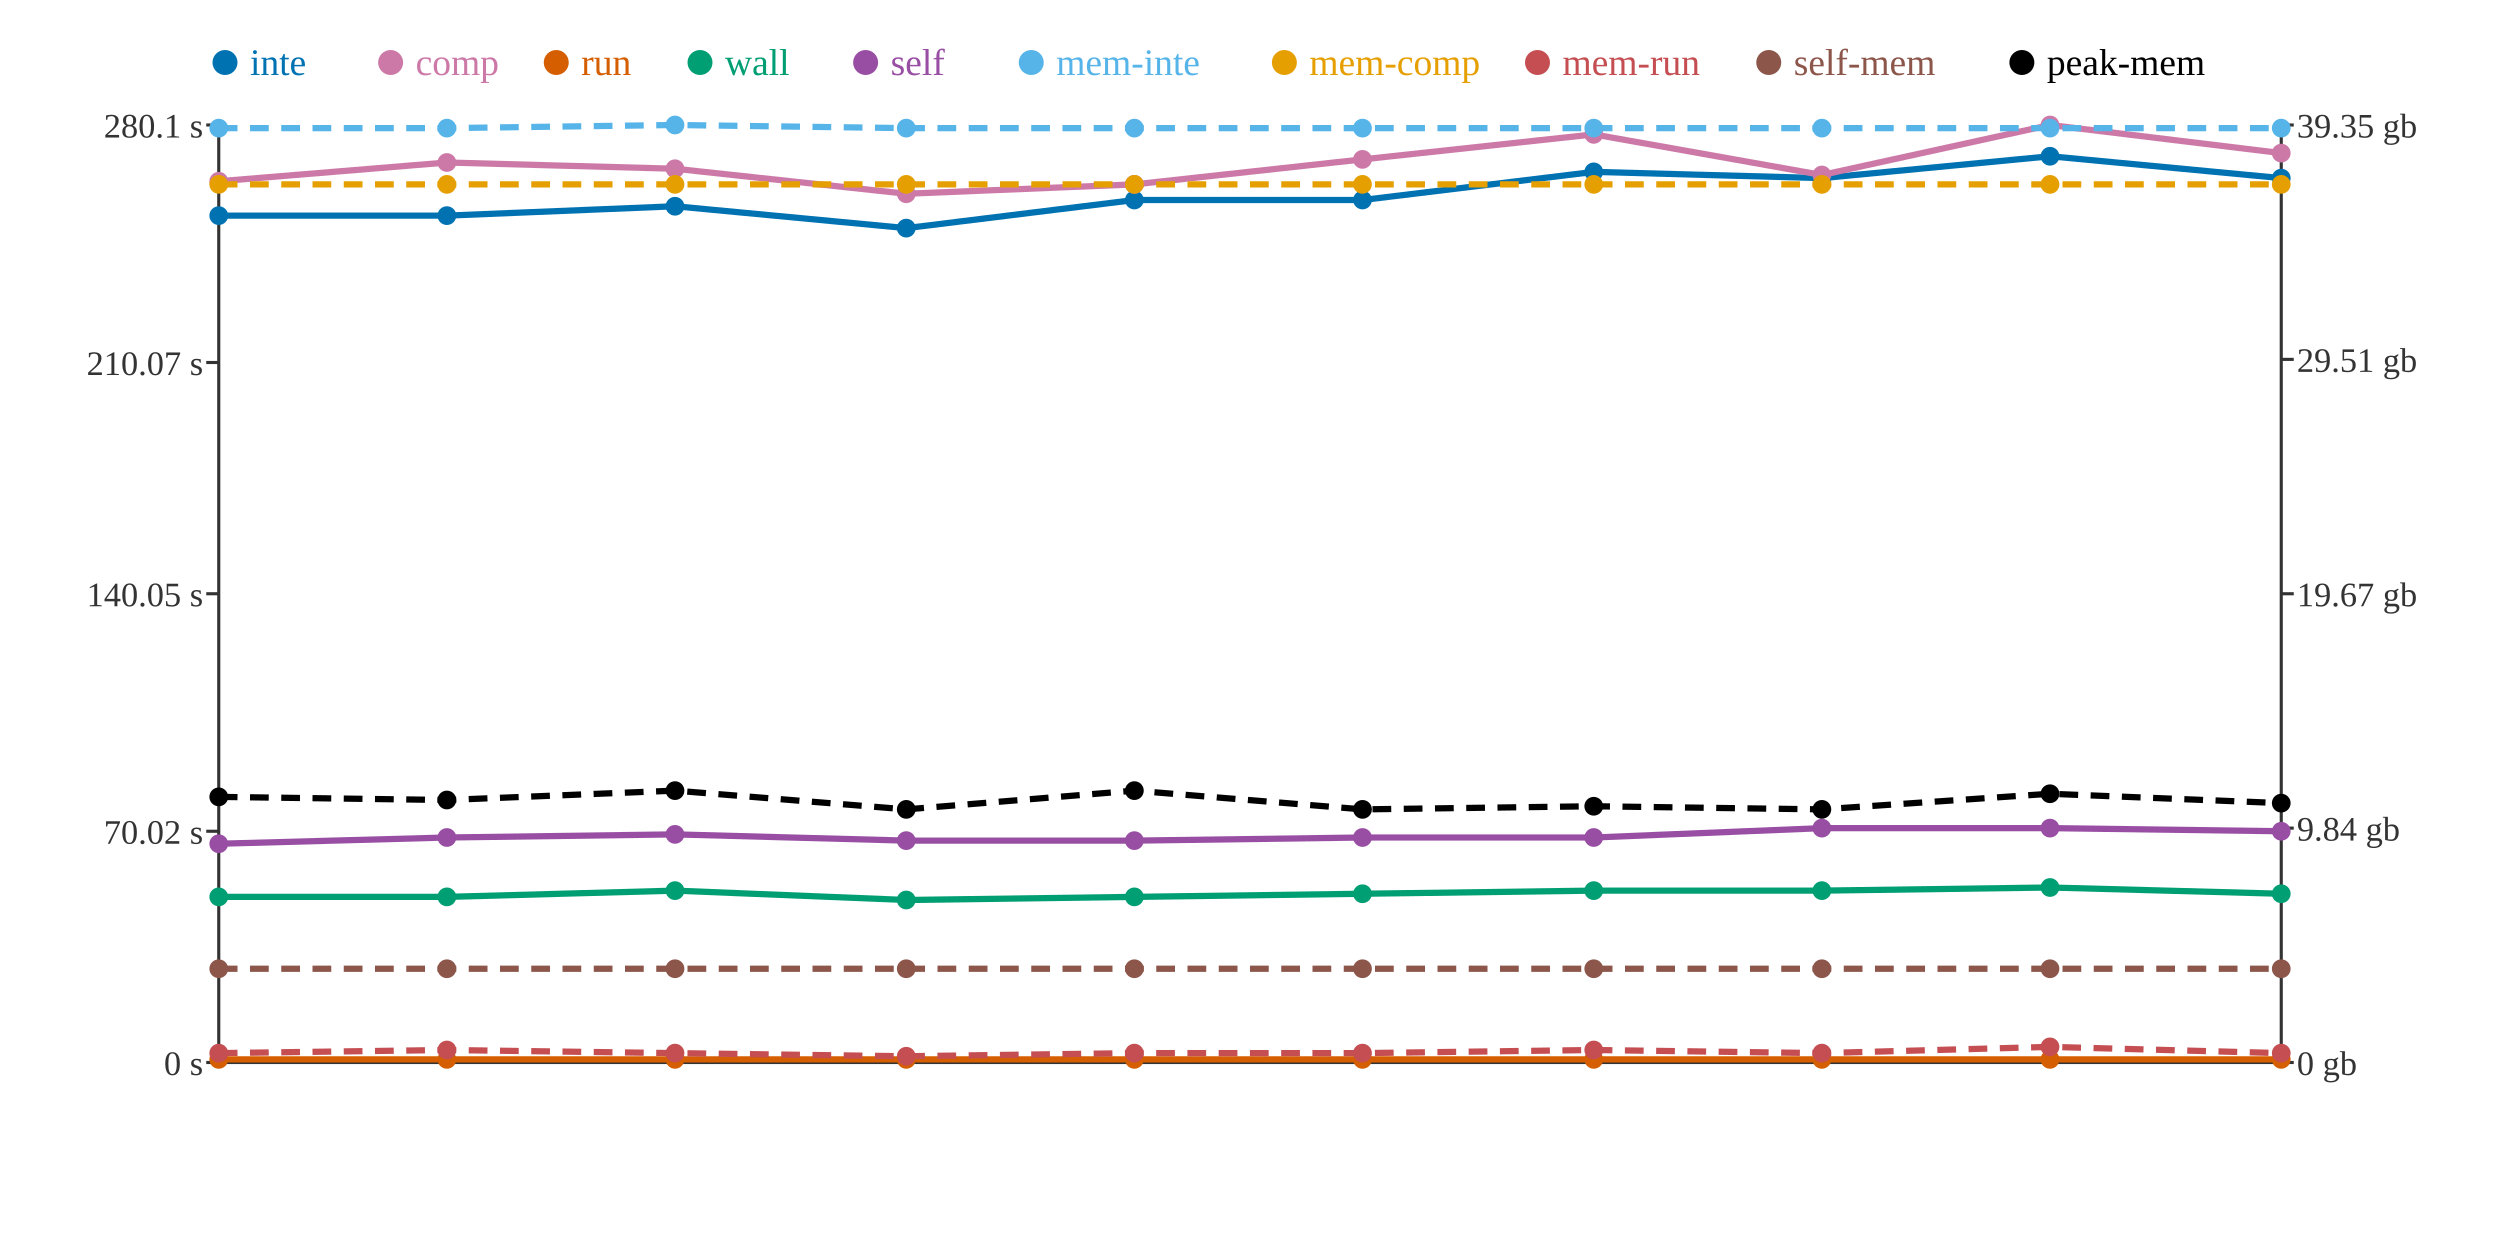
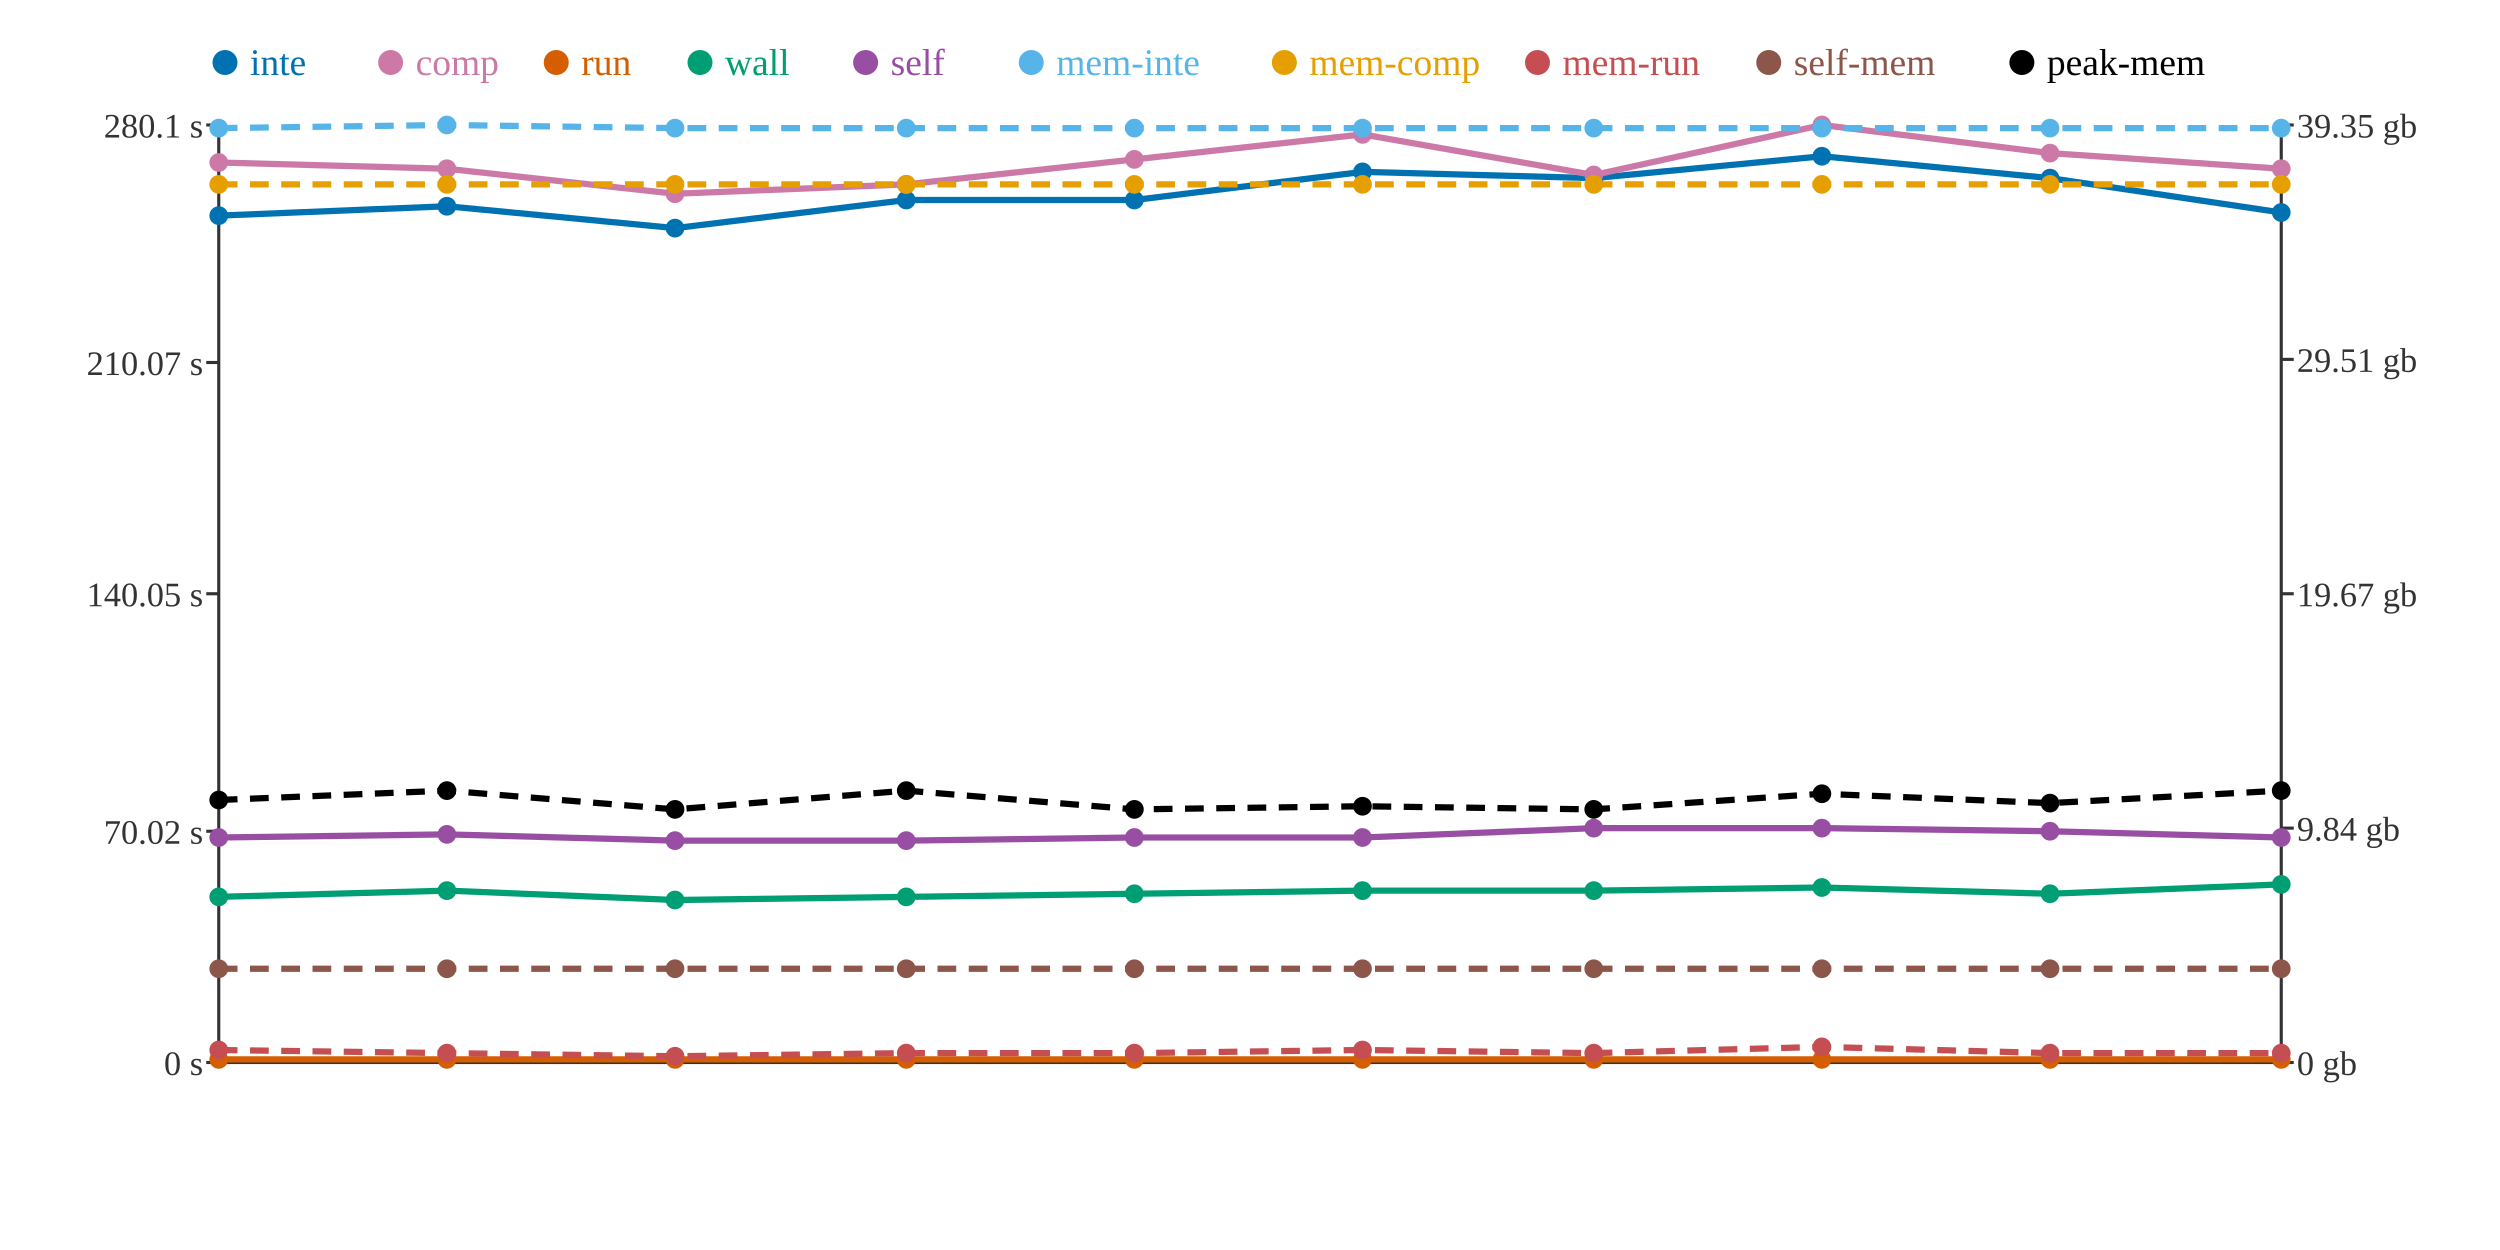
<svg xmlns="http://www.w3.org/2000/svg" width="800" height="400">
  <rect width="800" height="400" fill="white" />
  <line x1="70" y1="40" x2="70" y2="340" stroke="#333" stroke-width="1" />
  <line x1="70" y1="340" x2="730" y2="340" stroke="#333" stroke-width="1" />
  <line x1="730" y1="40" x2="730" y2="340" stroke="#333" stroke-width="1" />
  <line x1="66" y1="340" x2="70" y2="340" stroke="#333" stroke-width="1" />
  <text x="65" y="344" text-anchor="end" font-size="11" fill="#333">0 s</text>
  <line x1="66" y1="266" x2="70" y2="266" stroke="#333" stroke-width="1" />
  <text x="65" y="270" text-anchor="end" font-size="11" fill="#333">70.02 s</text>
  <line x1="66" y1="190" x2="70" y2="190" stroke="#333" stroke-width="1" />
  <text x="65" y="194" text-anchor="end" font-size="11" fill="#333">140.05 s</text>
  <line x1="66" y1="116" x2="70" y2="116" stroke="#333" stroke-width="1" />
  <text x="65" y="120" text-anchor="end" font-size="11" fill="#333">210.07 s</text>
  <line x1="66" y1="40" x2="70" y2="40" stroke="#333" stroke-width="1" />
  <text x="65" y="44" text-anchor="end" font-size="11" fill="#333">280.1 s</text>
  <line x1="730" y1="340" x2="734" y2="340" stroke="#333" stroke-width="1" />
  <text x="735" y="344" text-anchor="start" font-size="11" fill="#333">0 gb</text>
  <line x1="730" y1="265" x2="734" y2="265" stroke="#333" stroke-width="1" />
  <text x="735" y="269" text-anchor="start" font-size="11" fill="#333">9.84 gb</text>
  <line x1="730" y1="190" x2="734" y2="190" stroke="#333" stroke-width="1" />
  <text x="735" y="194" text-anchor="start" font-size="11" fill="#333">19.67 gb</text>
  <line x1="730" y1="115" x2="734" y2="115" stroke="#333" stroke-width="1" />
  <text x="735" y="119" text-anchor="start" font-size="11" fill="#333">29.51 gb</text>
  <line x1="730" y1="40" x2="734" y2="40" stroke="#333" stroke-width="1" />
  <text x="735" y="44" text-anchor="start" font-size="11" fill="#333">39.35 gb</text>
-   <polyline points="70,69 143,69 216,66 290,73 363,64 436,64 510,55 583,57 656,50 730,57" fill="none" stroke="#0072B2" stroke-width="2" />
-   <polyline points="70,58 143,52 216,54 290,62 363,59 436,51 510,43 583,56 656,40 730,49" fill="none" stroke="#CC79A7" stroke-width="2" />
+   <polyline points="70,69 143,66 216,73 290,64 363,64 436,55 510,57 583,50 656,57 730,68" fill="none" stroke="#0072B2" stroke-width="2" />
+   <polyline points="70,52 143,54 216,62 290,59 363,51 436,43 510,56 583,40 656,49 730,54" fill="none" stroke="#CC79A7" stroke-width="2" />
  <polyline points="70,339 143,339 216,339 290,339 363,339 436,339 510,339 583,339 656,339 730,339" fill="none" stroke="#D55E00" stroke-width="2" />
-   <polyline points="70,287 143,287 216,285 290,288 363,287 436,286 510,285 583,285 656,284 730,286" fill="none" stroke="#009E73" stroke-width="2" />
-   <polyline points="70,270 143,268 216,267 290,269 363,269 436,268 510,268 583,265 656,265 730,266" fill="none" stroke="#984EA3" stroke-width="2" />
-   <polyline points="70,41 143,41 216,40 290,41 363,41 436,41 510,41 583,41 656,41 730,41" fill="none" stroke="#56B4E9" stroke-width="2" stroke-dasharray="6 4" />
+   <polyline points="70,287 143,285 216,288 290,287 363,286 436,285 510,285 583,284 656,286 730,283" fill="none" stroke="#009E73" stroke-width="2" />
+   <polyline points="70,268 143,267 216,269 290,269 363,268 436,268 510,265 583,265 656,266 730,268" fill="none" stroke="#984EA3" stroke-width="2" />
+   <polyline points="70,41 143,40 216,41 290,41 363,41 436,41 510,41 583,41 656,41 730,41" fill="none" stroke="#56B4E9" stroke-width="2" stroke-dasharray="6 4" />
  <polyline points="70,59 143,59 216,59 290,59 363,59 436,59 510,59 583,59 656,59 730,59" fill="none" stroke="#E69F00" stroke-width="2" stroke-dasharray="6 4" />
-   <polyline points="70,337 143,336 216,337 290,338 363,337 436,337 510,336 583,337 656,335 730,337" fill="none" stroke="#C44E52" stroke-width="2" stroke-dasharray="6 4" />
+   <polyline points="70,336 143,337 216,338 290,337 363,337 436,336 510,337 583,335 656,337 730,337" fill="none" stroke="#C44E52" stroke-width="2" stroke-dasharray="6 4" />
  <polyline points="70,310 143,310 216,310 290,310 363,310 436,310 510,310 583,310 656,310 730,310" fill="none" stroke="#8C564B" stroke-width="2" stroke-dasharray="6 4" />
-   <polyline points="70,255 143,256 216,253 290,259 363,253 436,259 510,258 583,259 656,254 730,257" fill="none" stroke="#000000" stroke-width="2" stroke-dasharray="6 4" />
+   <polyline points="70,256 143,253 216,259 290,253 363,259 436,258 510,259 583,254 656,257 730,253" fill="none" stroke="#000000" stroke-width="2" stroke-dasharray="6 4" />
  <circle cx="70" cy="69" r="3" fill="#0072B2" />
-   <circle cx="70" cy="58" r="3" fill="#CC79A7" />
+   <circle cx="70" cy="52" r="3" fill="#CC79A7" />
  <circle cx="70" cy="339" r="3" fill="#D55E00" />
  <circle cx="70" cy="287" r="3" fill="#009E73" />
-   <circle cx="70" cy="270" r="3" fill="#984EA3" />
+   <circle cx="70" cy="268" r="3" fill="#984EA3" />
  <circle cx="70" cy="41" r="3" fill="#56B4E9" />
  <circle cx="70" cy="59" r="3" fill="#E69F00" />
-   <circle cx="70" cy="337" r="3" fill="#C44E52" />
+   <circle cx="70" cy="336" r="3" fill="#C44E52" />
  <circle cx="70" cy="310" r="3" fill="#8C564B" />
-   <circle cx="70" cy="255" r="3" fill="#000000" />
-   <circle cx="143" cy="69" r="3" fill="#0072B2" />
-   <circle cx="143" cy="52" r="3" fill="#CC79A7" />
+   <circle cx="70" cy="256" r="3" fill="#000000" />
+   <circle cx="143" cy="66" r="3" fill="#0072B2" />
+   <circle cx="143" cy="54" r="3" fill="#CC79A7" />
  <circle cx="143" cy="339" r="3" fill="#D55E00" />
-   <circle cx="143" cy="287" r="3" fill="#009E73" />
-   <circle cx="143" cy="268" r="3" fill="#984EA3" />
-   <circle cx="143" cy="41" r="3" fill="#56B4E9" />
+   <circle cx="143" cy="285" r="3" fill="#009E73" />
+   <circle cx="143" cy="267" r="3" fill="#984EA3" />
+   <circle cx="143" cy="40" r="3" fill="#56B4E9" />
  <circle cx="143" cy="59" r="3" fill="#E69F00" />
-   <circle cx="143" cy="336" r="3" fill="#C44E52" />
+   <circle cx="143" cy="337" r="3" fill="#C44E52" />
  <circle cx="143" cy="310" r="3" fill="#8C564B" />
-   <circle cx="143" cy="256" r="3" fill="#000000" />
-   <circle cx="216" cy="66" r="3" fill="#0072B2" />
-   <circle cx="216" cy="54" r="3" fill="#CC79A7" />
+   <circle cx="143" cy="253" r="3" fill="#000000" />
+   <circle cx="216" cy="73" r="3" fill="#0072B2" />
+   <circle cx="216" cy="62" r="3" fill="#CC79A7" />
  <circle cx="216" cy="339" r="3" fill="#D55E00" />
-   <circle cx="216" cy="285" r="3" fill="#009E73" />
-   <circle cx="216" cy="267" r="3" fill="#984EA3" />
-   <circle cx="216" cy="40" r="3" fill="#56B4E9" />
+   <circle cx="216" cy="288" r="3" fill="#009E73" />
+   <circle cx="216" cy="269" r="3" fill="#984EA3" />
+   <circle cx="216" cy="41" r="3" fill="#56B4E9" />
  <circle cx="216" cy="59" r="3" fill="#E69F00" />
-   <circle cx="216" cy="337" r="3" fill="#C44E52" />
+   <circle cx="216" cy="338" r="3" fill="#C44E52" />
  <circle cx="216" cy="310" r="3" fill="#8C564B" />
-   <circle cx="216" cy="253" r="3" fill="#000000" />
-   <circle cx="290" cy="73" r="3" fill="#0072B2" />
-   <circle cx="290" cy="62" r="3" fill="#CC79A7" />
+   <circle cx="216" cy="259" r="3" fill="#000000" />
+   <circle cx="290" cy="64" r="3" fill="#0072B2" />
+   <circle cx="290" cy="59" r="3" fill="#CC79A7" />
  <circle cx="290" cy="339" r="3" fill="#D55E00" />
-   <circle cx="290" cy="288" r="3" fill="#009E73" />
+   <circle cx="290" cy="287" r="3" fill="#009E73" />
  <circle cx="290" cy="269" r="3" fill="#984EA3" />
  <circle cx="290" cy="41" r="3" fill="#56B4E9" />
  <circle cx="290" cy="59" r="3" fill="#E69F00" />
-   <circle cx="290" cy="338" r="3" fill="#C44E52" />
+   <circle cx="290" cy="337" r="3" fill="#C44E52" />
  <circle cx="290" cy="310" r="3" fill="#8C564B" />
-   <circle cx="290" cy="259" r="3" fill="#000000" />
+   <circle cx="290" cy="253" r="3" fill="#000000" />
  <circle cx="363" cy="64" r="3" fill="#0072B2" />
-   <circle cx="363" cy="59" r="3" fill="#CC79A7" />
+   <circle cx="363" cy="51" r="3" fill="#CC79A7" />
  <circle cx="363" cy="339" r="3" fill="#D55E00" />
-   <circle cx="363" cy="287" r="3" fill="#009E73" />
-   <circle cx="363" cy="269" r="3" fill="#984EA3" />
+   <circle cx="363" cy="286" r="3" fill="#009E73" />
+   <circle cx="363" cy="268" r="3" fill="#984EA3" />
  <circle cx="363" cy="41" r="3" fill="#56B4E9" />
  <circle cx="363" cy="59" r="3" fill="#E69F00" />
  <circle cx="363" cy="337" r="3" fill="#C44E52" />
  <circle cx="363" cy="310" r="3" fill="#8C564B" />
-   <circle cx="363" cy="253" r="3" fill="#000000" />
-   <circle cx="436" cy="64" r="3" fill="#0072B2" />
-   <circle cx="436" cy="51" r="3" fill="#CC79A7" />
+   <circle cx="363" cy="259" r="3" fill="#000000" />
+   <circle cx="436" cy="55" r="3" fill="#0072B2" />
+   <circle cx="436" cy="43" r="3" fill="#CC79A7" />
  <circle cx="436" cy="339" r="3" fill="#D55E00" />
-   <circle cx="436" cy="286" r="3" fill="#009E73" />
+   <circle cx="436" cy="285" r="3" fill="#009E73" />
  <circle cx="436" cy="268" r="3" fill="#984EA3" />
  <circle cx="436" cy="41" r="3" fill="#56B4E9" />
  <circle cx="436" cy="59" r="3" fill="#E69F00" />
-   <circle cx="436" cy="337" r="3" fill="#C44E52" />
+   <circle cx="436" cy="336" r="3" fill="#C44E52" />
  <circle cx="436" cy="310" r="3" fill="#8C564B" />
-   <circle cx="436" cy="259" r="3" fill="#000000" />
-   <circle cx="510" cy="55" r="3" fill="#0072B2" />
-   <circle cx="510" cy="43" r="3" fill="#CC79A7" />
+   <circle cx="436" cy="258" r="3" fill="#000000" />
+   <circle cx="510" cy="57" r="3" fill="#0072B2" />
+   <circle cx="510" cy="56" r="3" fill="#CC79A7" />
  <circle cx="510" cy="339" r="3" fill="#D55E00" />
  <circle cx="510" cy="285" r="3" fill="#009E73" />
-   <circle cx="510" cy="268" r="3" fill="#984EA3" />
+   <circle cx="510" cy="265" r="3" fill="#984EA3" />
  <circle cx="510" cy="41" r="3" fill="#56B4E9" />
  <circle cx="510" cy="59" r="3" fill="#E69F00" />
-   <circle cx="510" cy="336" r="3" fill="#C44E52" />
+   <circle cx="510" cy="337" r="3" fill="#C44E52" />
  <circle cx="510" cy="310" r="3" fill="#8C564B" />
-   <circle cx="510" cy="258" r="3" fill="#000000" />
-   <circle cx="583" cy="57" r="3" fill="#0072B2" />
-   <circle cx="583" cy="56" r="3" fill="#CC79A7" />
+   <circle cx="510" cy="259" r="3" fill="#000000" />
+   <circle cx="583" cy="50" r="3" fill="#0072B2" />
+   <circle cx="583" cy="40" r="3" fill="#CC79A7" />
  <circle cx="583" cy="339" r="3" fill="#D55E00" />
-   <circle cx="583" cy="285" r="3" fill="#009E73" />
+   <circle cx="583" cy="284" r="3" fill="#009E73" />
  <circle cx="583" cy="265" r="3" fill="#984EA3" />
  <circle cx="583" cy="41" r="3" fill="#56B4E9" />
  <circle cx="583" cy="59" r="3" fill="#E69F00" />
-   <circle cx="583" cy="337" r="3" fill="#C44E52" />
+   <circle cx="583" cy="335" r="3" fill="#C44E52" />
  <circle cx="583" cy="310" r="3" fill="#8C564B" />
-   <circle cx="583" cy="259" r="3" fill="#000000" />
-   <circle cx="656" cy="50" r="3" fill="#0072B2" />
-   <circle cx="656" cy="40" r="3" fill="#CC79A7" />
+   <circle cx="583" cy="254" r="3" fill="#000000" />
+   <circle cx="656" cy="57" r="3" fill="#0072B2" />
+   <circle cx="656" cy="49" r="3" fill="#CC79A7" />
  <circle cx="656" cy="339" r="3" fill="#D55E00" />
-   <circle cx="656" cy="284" r="3" fill="#009E73" />
-   <circle cx="656" cy="265" r="3" fill="#984EA3" />
+   <circle cx="656" cy="286" r="3" fill="#009E73" />
+   <circle cx="656" cy="266" r="3" fill="#984EA3" />
  <circle cx="656" cy="41" r="3" fill="#56B4E9" />
  <circle cx="656" cy="59" r="3" fill="#E69F00" />
-   <circle cx="656" cy="335" r="3" fill="#C44E52" />
+   <circle cx="656" cy="337" r="3" fill="#C44E52" />
  <circle cx="656" cy="310" r="3" fill="#8C564B" />
-   <circle cx="656" cy="254" r="3" fill="#000000" />
-   <circle cx="730" cy="57" r="3" fill="#0072B2" />
-   <circle cx="730" cy="49" r="3" fill="#CC79A7" />
+   <circle cx="656" cy="257" r="3" fill="#000000" />
+   <circle cx="730" cy="68" r="3" fill="#0072B2" />
+   <circle cx="730" cy="54" r="3" fill="#CC79A7" />
  <circle cx="730" cy="339" r="3" fill="#D55E00" />
-   <circle cx="730" cy="286" r="3" fill="#009E73" />
-   <circle cx="730" cy="266" r="3" fill="#984EA3" />
+   <circle cx="730" cy="283" r="3" fill="#009E73" />
+   <circle cx="730" cy="268" r="3" fill="#984EA3" />
  <circle cx="730" cy="41" r="3" fill="#56B4E9" />
  <circle cx="730" cy="59" r="3" fill="#E69F00" />
  <circle cx="730" cy="337" r="3" fill="#C44E52" />
  <circle cx="730" cy="310" r="3" fill="#8C564B" />
-   <circle cx="730" cy="257" r="3" fill="#000000" />
+   <circle cx="730" cy="253" r="3" fill="#000000" />
  <circle cx="72" cy="20" r="4" fill="#0072B2" />
  <text x="80" y="24" text-anchor="start" font-size="12" fill="#0072B2">inte</text>
  <circle cx="125" cy="20" r="4" fill="#CC79A7" />
  <text x="133" y="24" text-anchor="start" font-size="12" fill="#CC79A7">comp</text>
  <circle cx="178" cy="20" r="4" fill="#D55E00" />
  <text x="186" y="24" text-anchor="start" font-size="12" fill="#D55E00">run</text>
  <circle cx="224" cy="20" r="4" fill="#009E73" />
  <text x="232" y="24" text-anchor="start" font-size="12" fill="#009E73">wall</text>
  <circle cx="277" cy="20" r="4" fill="#984EA3" />
  <text x="285" y="24" text-anchor="start" font-size="12" fill="#984EA3">self</text>
  <circle cx="330" cy="20" r="4" fill="#56B4E9" />
  <text x="338" y="24" text-anchor="start" font-size="12" fill="#56B4E9">mem-inte</text>
  <circle cx="411" cy="20" r="4" fill="#E69F00" />
  <text x="419" y="24" text-anchor="start" font-size="12" fill="#E69F00">mem-comp</text>
  <circle cx="492" cy="20" r="4" fill="#C44E52" />
  <text x="500" y="24" text-anchor="start" font-size="12" fill="#C44E52">mem-run</text>
  <circle cx="566" cy="20" r="4" fill="#8C564B" />
  <text x="574" y="24" text-anchor="start" font-size="12" fill="#8C564B">self-mem</text>
  <circle cx="647" cy="20" r="4" fill="#000000" />
  <text x="655" y="24" text-anchor="start" font-size="12" fill="#000000">peak-mem</text>
</svg>
